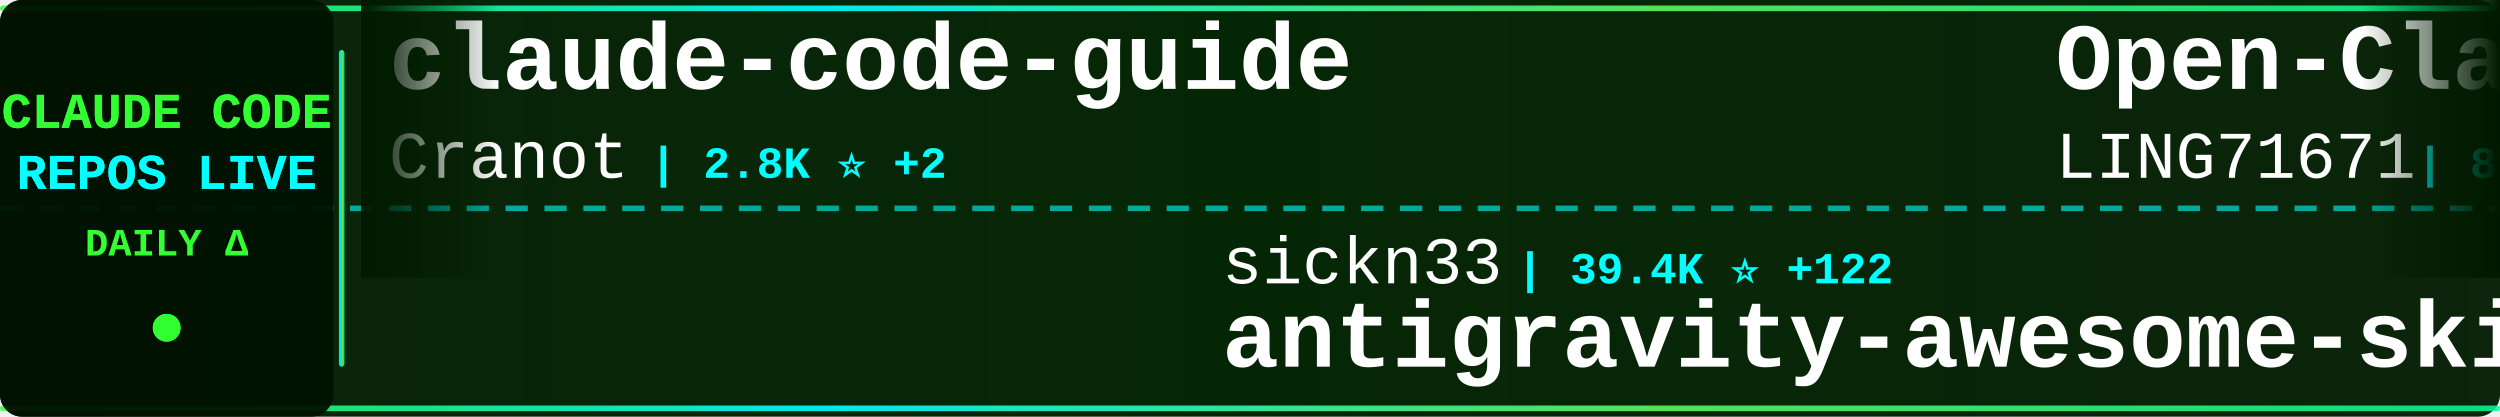
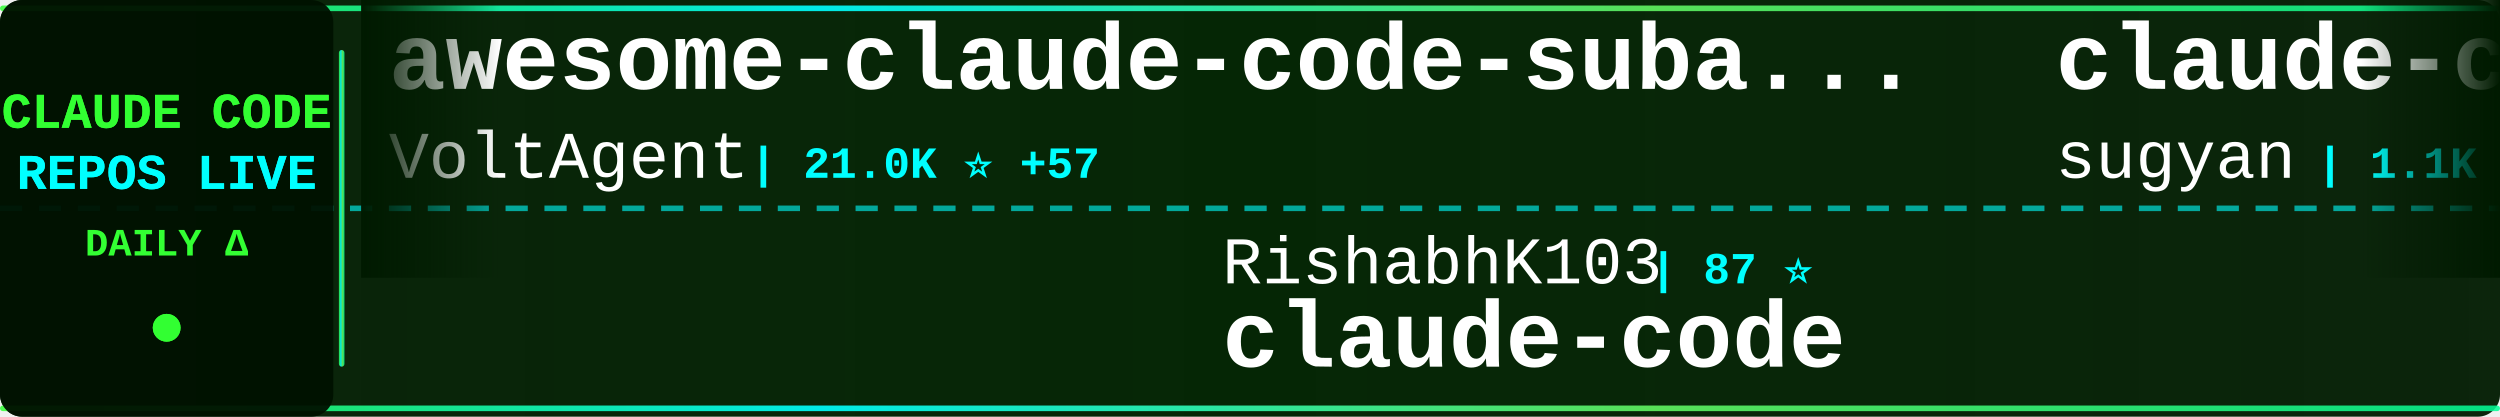
<svg xmlns="http://www.w3.org/2000/svg" width="900" height="150">
  <defs>
    <linearGradient id="tickerBg" x1="0%" y1="0%" x2="100%" y2="0%">
      <stop offset="0%" style="stop-color:#001a00;stop-opacity:0.95" />
      <stop offset="50%" style="stop-color:#002200;stop-opacity:0.98" />
      <stop offset="100%" style="stop-color:#001a00;stop-opacity:0.95" />
    </linearGradient>
    <linearGradient id="borderGrad" x1="0%" y1="0%" x2="100%" y2="0%">
      <stop offset="0%" style="stop-color:#33ff33;stop-opacity:0.85">
        <animate attributeName="stop-opacity" values="0.85;1;0.85" dur="2s" repeatCount="indefinite" />
      </stop>
      <stop offset="33%" style="stop-color:#00ffff;stop-opacity:0.9">
        <animate attributeName="stop-opacity" values="0.9;1;0.9" dur="2.2s" repeatCount="indefinite" />
      </stop>
      <stop offset="66%" style="stop-color:#66ff66;stop-opacity:0.85">
        <animate attributeName="stop-opacity" values="0.85;1;0.85" dur="1.8s" repeatCount="indefinite" />
      </stop>
      <stop offset="100%" style="stop-color:#00ff99;stop-opacity:0.85">
        <animate attributeName="stop-opacity" values="0.85;1;0.85" dur="2s" repeatCount="indefinite" />
      </stop>
    </linearGradient>
    <filter id="textGlow">
      <feGaussianBlur stdDeviation="0.1" result="coloredBlur" />
      <feMerge>
        <feMergeNode in="coloredBlur" />
        <feMergeNode in="SourceGraphic" />
      </feMerge>
    </filter>
    <filter id="metricGlow">
      <feGaussianBlur stdDeviation="0.2" result="coloredBlur" />
      <feMerge>
        <feMergeNode in="coloredBlur" />
        <feMergeNode in="SourceGraphic" />
      </feMerge>
    </filter>
    <linearGradient id="leftFade" x1="0%" y1="0%" x2="100%" y2="0%">
      <stop offset="0%" style="stop-color:#001a00;stop-opacity:1" />
      <stop offset="100%" style="stop-color:#001a00;stop-opacity:0" />
    </linearGradient>
    <linearGradient id="rightFade" x1="0%" y1="0%" x2="100%" y2="0%">
      <stop offset="0%" style="stop-color:#001a00;stop-opacity:0" />
      <stop offset="100%" style="stop-color:#001a00;stop-opacity:1" />
    </linearGradient>
  </defs>
  <rect width="900" height="150" fill="url(#tickerBg)" rx="8" />
  <rect x="0" y="2" width="900" height="2" fill="url(#borderGrad)" rx="1" />
  <rect x="0" y="146" width="900" height="2" fill="url(#borderGrad)" rx="1" />
  <line x1="0" y1="75" x2="900" y2="75" stroke="#00ffff" stroke-width="2" stroke-dasharray="8 6" opacity="0.6" />
  <rect x="0" y="0" width="120" height="150" fill="#001100" opacity="0.95" rx="8" />
  <text x="60" y="46" font-family="'Courier New', monospace" font-size="18" font-weight="bold" fill="#33ff33" text-anchor="middle" filter="url(#textGlow)">
    CLAUDE CODE
  </text>
  <text x="60" y="68" font-family="'Courier New', monospace" font-size="18" font-weight="bold" fill="#00ffff" text-anchor="middle" filter="url(#textGlow)">
    REPOS LIVE
  </text>
  <text x="60" y="92" font-family="'Courier New', monospace" font-size="14" font-weight="bold" fill="#33ff33" text-anchor="middle">
    DAILY Δ
  </text>
  <circle cx="60" cy="118" r="5" fill="#33ff33" filter="url(#metricGlow)">
    <animate attributeName="r" values="4;6;4" dur="1.5s" repeatCount="indefinite" />
    <animate attributeName="opacity" values="0.6;1;0.6" dur="1.5s" repeatCount="indefinite" />
  </circle>
  <rect x="122" y="18" width="2" height="114" fill="url(#borderGrad)" rx="1" />
  <clipPath id="tickerClip">
    <rect x="130" y="0" width="770" height="150" />
  </clipPath>
  <g clip-path="url(#tickerClip)">
    <g id="tickerItems">
      <animateTransform attributeName="transform" attributeType="XML" type="translate" from="0 0" to="-3000 0" dur="54s" repeatCount="indefinite" />
      <g transform="translate(0, 0)">
-         <text x="140" y="32" font-family="'Courier New', monospace" font-size="34" font-weight="bold" fill="#ffffff">claude-code-guide</text>
-         <text x="140" y="64" font-family="'Courier New', monospace" font-size="24" font-weight="normal" fill="#ffffff" opacity="1.0">Cranot</text>
-         <text x="234" y="64" font-family="'Courier New', monospace" font-size="16" font-weight="bold" fill="#00ffff"> | 2.8K ⭐ +2</text>
+         <text x="140" y="32" font-family="'Courier New', monospace" font-size="34" font-weight="bold" fill="#ffffff">awesome-claude-code-suba...</text>
+         <text x="140" y="64" font-family="'Courier New', monospace" font-size="24" font-weight="normal" fill="#ffffff" opacity="1.0">VoltAgent</text>
+         <text x="270" y="64" font-family="'Courier New', monospace" font-size="16" font-weight="bold" fill="#00ffff"> | 21.0K ⭐ +57</text>
      </g>
      <g transform="translate(300, 0)">
-         <text x="140" y="102" font-family="'Courier New', monospace" font-size="24" font-weight="normal" fill="#ffffff" opacity="1.0">sickn33</text>
-         <text x="246" y="102" font-family="'Courier New', monospace" font-size="16" font-weight="bold" fill="#00ffff"> | 39.4K ⭐ +122</text>
-         <text x="140" y="132" font-family="'Courier New', monospace" font-size="34" font-weight="bold" fill="#ffffff">antigravity-awesome-skil...</text>
+         <text x="140" y="102" font-family="'Courier New', monospace" font-size="24" font-weight="normal" fill="#ffffff" opacity="1.0">RishabhK103</text>
+         <text x="294" y="102" font-family="'Courier New', monospace" font-size="16" font-weight="bold" fill="#00ffff"> | 87 ⭐</text>
+         <text x="140" y="132" font-family="'Courier New', monospace" font-size="34" font-weight="bold" fill="#ffffff">claude-code</text>
      </g>
      <g transform="translate(600, 0)">
-         <text x="140" y="32" font-family="'Courier New', monospace" font-size="34" font-weight="bold" fill="#ffffff">Open-ClaudeCode</text>
-         <text x="140" y="64" font-family="'Courier New', monospace" font-size="24" font-weight="normal" fill="#ffffff" opacity="1.0">LING71671</text>
-         <text x="270" y="64" font-family="'Courier New', monospace" font-size="16" font-weight="bold" fill="#00ffff"> | 871 ⭐ +1</text>
+         <text x="140" y="32" font-family="'Courier New', monospace" font-size="34" font-weight="bold" fill="#ffffff">claude-code-webui</text>
+         <text x="140" y="64" font-family="'Courier New', monospace" font-size="24" font-weight="normal" fill="#ffffff" opacity="1.0">sugyan</text>
+         <text x="234" y="64" font-family="'Courier New', monospace" font-size="16" font-weight="bold" fill="#00ffff"> | 1.1K ⭐ +1</text>
      </g>
      <g transform="translate(900, 0)">
-         <text x="140" y="102" font-family="'Courier New', monospace" font-size="24" font-weight="normal" fill="#ffffff" opacity="1.0">chauncygu</text>
-         <text x="270" y="102" font-family="'Courier New', monospace" font-size="16" font-weight="bold" fill="#00ffff"> | 2.5K ⭐ +1</text>
-         <text x="140" y="132" font-family="'Courier New', monospace" font-size="34" font-weight="bold" fill="#ffffff">collection-claude-code-s...</text>
+         <text x="140" y="102" font-family="'Courier New', monospace" font-size="24" font-weight="normal" fill="#ffffff" opacity="1.0">ChrisWiles</text>
+         <text x="282" y="102" font-family="'Courier New', monospace" font-size="16" font-weight="bold" fill="#00ffff"> | 5.9K ⭐ +5</text>
+         <text x="140" y="132" font-family="'Courier New', monospace" font-size="34" font-weight="bold" fill="#ffffff">claude-code-showcase</text>
      </g>
      <g transform="translate(1200, 0)">
-         <text x="140" y="32" font-family="'Courier New', monospace" font-size="34" font-weight="bold" fill="#ffffff">learn-claude-code</text>
-         <text x="140" y="64" font-family="'Courier New', monospace" font-size="24" font-weight="normal" fill="#ffffff" opacity="1.0">shareAI-lab</text>
-         <text x="294" y="64" font-family="'Courier New', monospace" font-size="16" font-weight="bold" fill="#00ffff"> | 64.1K ⭐ +234</text>
+         <text x="140" y="32" font-family="'Courier New', monospace" font-size="34" font-weight="bold" fill="#ffffff">claude-code-reverse</text>
+         <text x="140" y="64" font-family="'Courier New', monospace" font-size="24" font-weight="normal" fill="#ffffff" opacity="1.0">Yuyz0112</text>
+         <text x="258" y="64" font-family="'Courier New', monospace" font-size="16" font-weight="bold" fill="#00ffff"> | 2.4K ⭐ +1</text>
      </g>
      <g transform="translate(1500, 0)">
-         <text x="140" y="102" font-family="'Courier New', monospace" font-size="24" font-weight="normal" fill="#ffffff" opacity="1.0">yasasbanukaofficial</text>
-         <text x="390" y="102" font-family="'Courier New', monospace" font-size="16" font-weight="bold" fill="#00ffff"> | 3.4K ⭐ +8</text>
-         <text x="140" y="132" font-family="'Courier New', monospace" font-size="34" font-weight="bold" fill="#ffffff">claude-code</text>
+         <text x="140" y="102" font-family="'Courier New', monospace" font-size="24" font-weight="normal" fill="#ffffff" opacity="1.0">fuergaosi233</text>
+         <text x="306" y="102" font-family="'Courier New', monospace" font-size="16" font-weight="bold" fill="#00ffff"> | 2.6K ⭐ +6</text>
+         <text x="140" y="132" font-family="'Courier New', monospace" font-size="34" font-weight="bold" fill="#ffffff">claude-code-proxy</text>
      </g>
      <g transform="translate(1800, 0)">
-         <text x="140" y="32" font-family="'Courier New', monospace" font-size="34" font-weight="bold" fill="#ffffff">claude-code-system-promp...</text>
-         <text x="140" y="64" font-family="'Courier New', monospace" font-size="24" font-weight="normal" fill="#ffffff" opacity="1.0">Piebald-AI</text>
-         <text x="282" y="64" font-family="'Courier New', monospace" font-size="16" font-weight="bold" fill="#00ffff"> | 10.7K ⭐ +29</text>
+         <text x="140" y="32" font-family="'Courier New', monospace" font-size="34" font-weight="bold" fill="#ffffff">pi-vs-claude-code</text>
+         <text x="140" y="64" font-family="'Courier New', monospace" font-size="24" font-weight="normal" fill="#ffffff" opacity="1.0">disler</text>
+         <text x="234" y="64" font-family="'Courier New', monospace" font-size="16" font-weight="bold" fill="#00ffff"> | 1.3K ⭐ +9</text>
      </g>
      <g transform="translate(2100, 0)">
-         <text x="140" y="102" font-family="'Courier New', monospace" font-size="24" font-weight="normal" fill="#ffffff" opacity="1.0">ChrisWiles</text>
-         <text x="282" y="102" font-family="'Courier New', monospace" font-size="16" font-weight="bold" fill="#00ffff"> | 5.9K ⭐ +6</text>
-         <text x="140" y="132" font-family="'Courier New', monospace" font-size="34" font-weight="bold" fill="#ffffff">claude-code-showcase</text>
+         <text x="140" y="102" font-family="'Courier New', monospace" font-size="24" font-weight="normal" fill="#ffffff" opacity="1.0">multica-ai</text>
+         <text x="282" y="102" font-family="'Courier New', monospace" font-size="16" font-weight="bold" fill="#00ffff"> | 165.0K ⭐ +1.4K</text>
+         <text x="140" y="132" font-family="'Courier New', monospace" font-size="34" font-weight="bold" fill="#ffffff">andrej-karpathy-skills</text>
      </g>
      <g transform="translate(2400, 0)">
-         <text x="140" y="32" font-family="'Courier New', monospace" font-size="34" font-weight="bold" fill="#ffffff">claude-code-workflows</text>
-         <text x="140" y="64" font-family="'Courier New', monospace" font-size="24" font-weight="normal" fill="#ffffff" opacity="1.0">OneRedOak</text>
-         <text x="270" y="64" font-family="'Courier New', monospace" font-size="16" font-weight="bold" fill="#00ffff"> | 3.8K ⭐</text>
+         <text x="140" y="32" font-family="'Courier New', monospace" font-size="34" font-weight="bold" fill="#ffffff">claude-code-local</text>
+         <text x="140" y="64" font-family="'Courier New', monospace" font-size="24" font-weight="normal" fill="#ffffff" opacity="1.0">nicedreamzapp</text>
+         <text x="318" y="64" font-family="'Courier New', monospace" font-size="16" font-weight="bold" fill="#00ffff"> | 2.7K ⭐ +2</text>
      </g>
      <g transform="translate(2700, 0)">
-         <text x="140" y="102" font-family="'Courier New', monospace" font-size="24" font-weight="normal" fill="#ffffff" opacity="1.0">Tinkeringg-Lab</text>
-         <text x="330" y="102" font-family="'Courier New', monospace" font-size="16" font-weight="bold" fill="#00ffff"> | 205 ⭐</text>
+         <text x="140" y="102" font-family="'Courier New', monospace" font-size="24" font-weight="normal" fill="#ffffff" opacity="1.0">jarmuine</text>
+         <text x="258" y="102" font-family="'Courier New', monospace" font-size="16" font-weight="bold" fill="#00ffff"> | 2.2K ⭐</text>
        <text x="140" y="132" font-family="'Courier New', monospace" font-size="34" font-weight="bold" fill="#ffffff">claude-code</text>
      </g>
      <g transform="translate(3000, 0)">
-         <text x="140" y="32" font-family="'Courier New', monospace" font-size="34" font-weight="bold" fill="#ffffff">claude-code-guide</text>
-         <text x="140" y="64" font-family="'Courier New', monospace" font-size="24" font-weight="normal" fill="#ffffff" opacity="1.0">Cranot</text>
-         <text x="234" y="64" font-family="'Courier New', monospace" font-size="16" font-weight="bold" fill="#00ffff"> | 2.8K ⭐ +2</text>
+         <text x="140" y="32" font-family="'Courier New', monospace" font-size="34" font-weight="bold" fill="#ffffff">awesome-claude-code-suba...</text>
+         <text x="140" y="64" font-family="'Courier New', monospace" font-size="24" font-weight="normal" fill="#ffffff" opacity="1.0">VoltAgent</text>
+         <text x="270" y="64" font-family="'Courier New', monospace" font-size="16" font-weight="bold" fill="#00ffff"> | 21.0K ⭐ +57</text>
      </g>
      <g transform="translate(3300, 0)">
-         <text x="140" y="102" font-family="'Courier New', monospace" font-size="24" font-weight="normal" fill="#ffffff" opacity="1.0">sickn33</text>
-         <text x="246" y="102" font-family="'Courier New', monospace" font-size="16" font-weight="bold" fill="#00ffff"> | 39.4K ⭐ +122</text>
-         <text x="140" y="132" font-family="'Courier New', monospace" font-size="34" font-weight="bold" fill="#ffffff">antigravity-awesome-skil...</text>
+         <text x="140" y="102" font-family="'Courier New', monospace" font-size="24" font-weight="normal" fill="#ffffff" opacity="1.0">RishabhK103</text>
+         <text x="294" y="102" font-family="'Courier New', monospace" font-size="16" font-weight="bold" fill="#00ffff"> | 87 ⭐</text>
+         <text x="140" y="132" font-family="'Courier New', monospace" font-size="34" font-weight="bold" fill="#ffffff">claude-code</text>
      </g>
      <g transform="translate(3600, 0)">
-         <text x="140" y="32" font-family="'Courier New', monospace" font-size="34" font-weight="bold" fill="#ffffff">Open-ClaudeCode</text>
-         <text x="140" y="64" font-family="'Courier New', monospace" font-size="24" font-weight="normal" fill="#ffffff" opacity="1.0">LING71671</text>
-         <text x="270" y="64" font-family="'Courier New', monospace" font-size="16" font-weight="bold" fill="#00ffff"> | 871 ⭐ +1</text>
+         <text x="140" y="32" font-family="'Courier New', monospace" font-size="34" font-weight="bold" fill="#ffffff">claude-code-webui</text>
+         <text x="140" y="64" font-family="'Courier New', monospace" font-size="24" font-weight="normal" fill="#ffffff" opacity="1.0">sugyan</text>
+         <text x="234" y="64" font-family="'Courier New', monospace" font-size="16" font-weight="bold" fill="#00ffff"> | 1.1K ⭐ +1</text>
      </g>
      <g transform="translate(3900, 0)">
-         <text x="140" y="102" font-family="'Courier New', monospace" font-size="24" font-weight="normal" fill="#ffffff" opacity="1.0">chauncygu</text>
-         <text x="270" y="102" font-family="'Courier New', monospace" font-size="16" font-weight="bold" fill="#00ffff"> | 2.5K ⭐ +1</text>
-         <text x="140" y="132" font-family="'Courier New', monospace" font-size="34" font-weight="bold" fill="#ffffff">collection-claude-code-s...</text>
+         <text x="140" y="102" font-family="'Courier New', monospace" font-size="24" font-weight="normal" fill="#ffffff" opacity="1.0">ChrisWiles</text>
+         <text x="282" y="102" font-family="'Courier New', monospace" font-size="16" font-weight="bold" fill="#00ffff"> | 5.9K ⭐ +5</text>
+         <text x="140" y="132" font-family="'Courier New', monospace" font-size="34" font-weight="bold" fill="#ffffff">claude-code-showcase</text>
      </g>
    </g>
  </g>
  <rect x="130" y="0" width="50" height="100" fill="url(#leftFade)" />
  <rect x="850" y="0" width="50" height="100" fill="url(#rightFade)" />
</svg>
